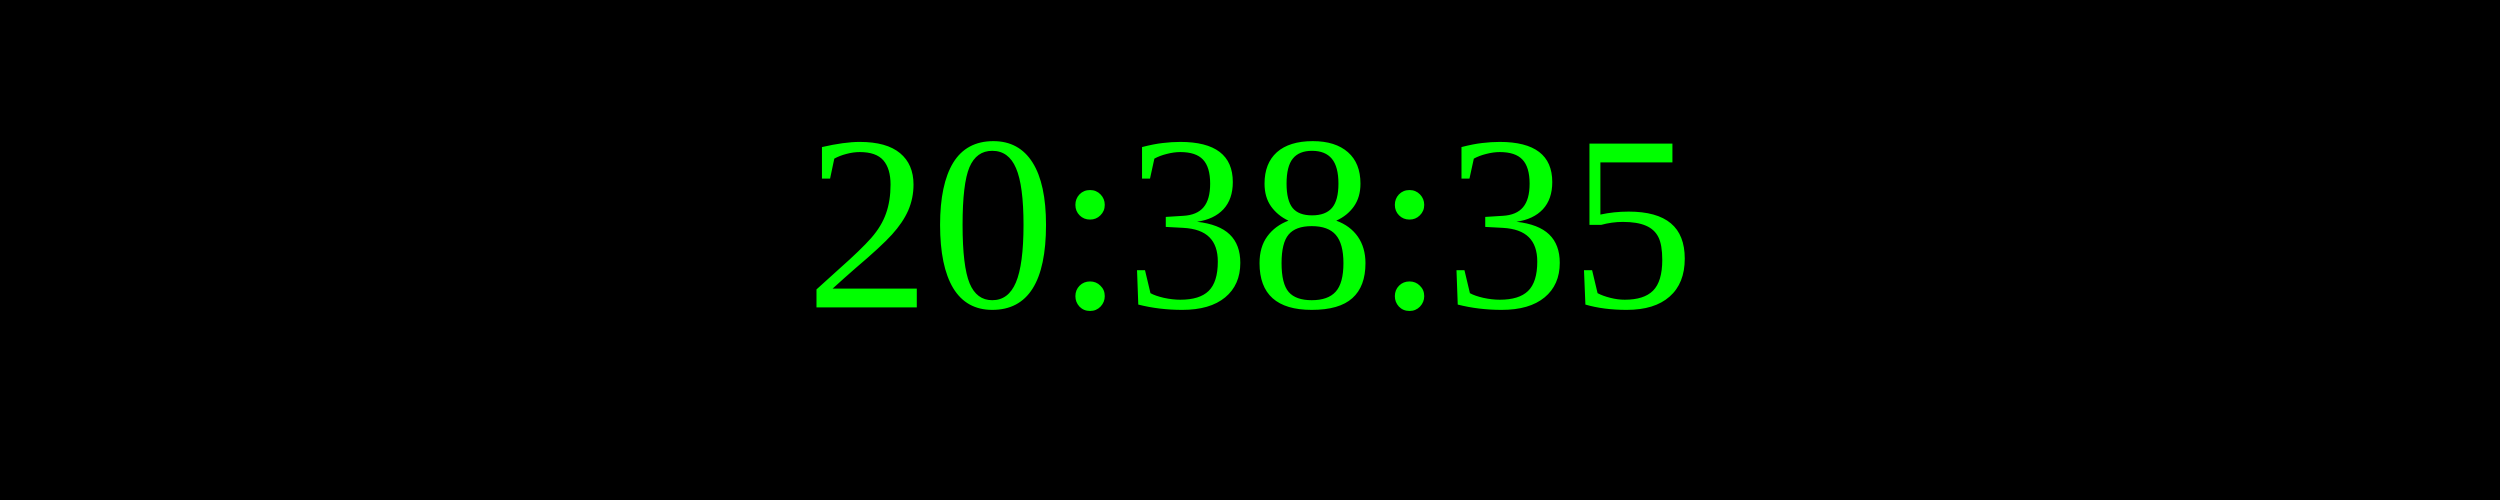
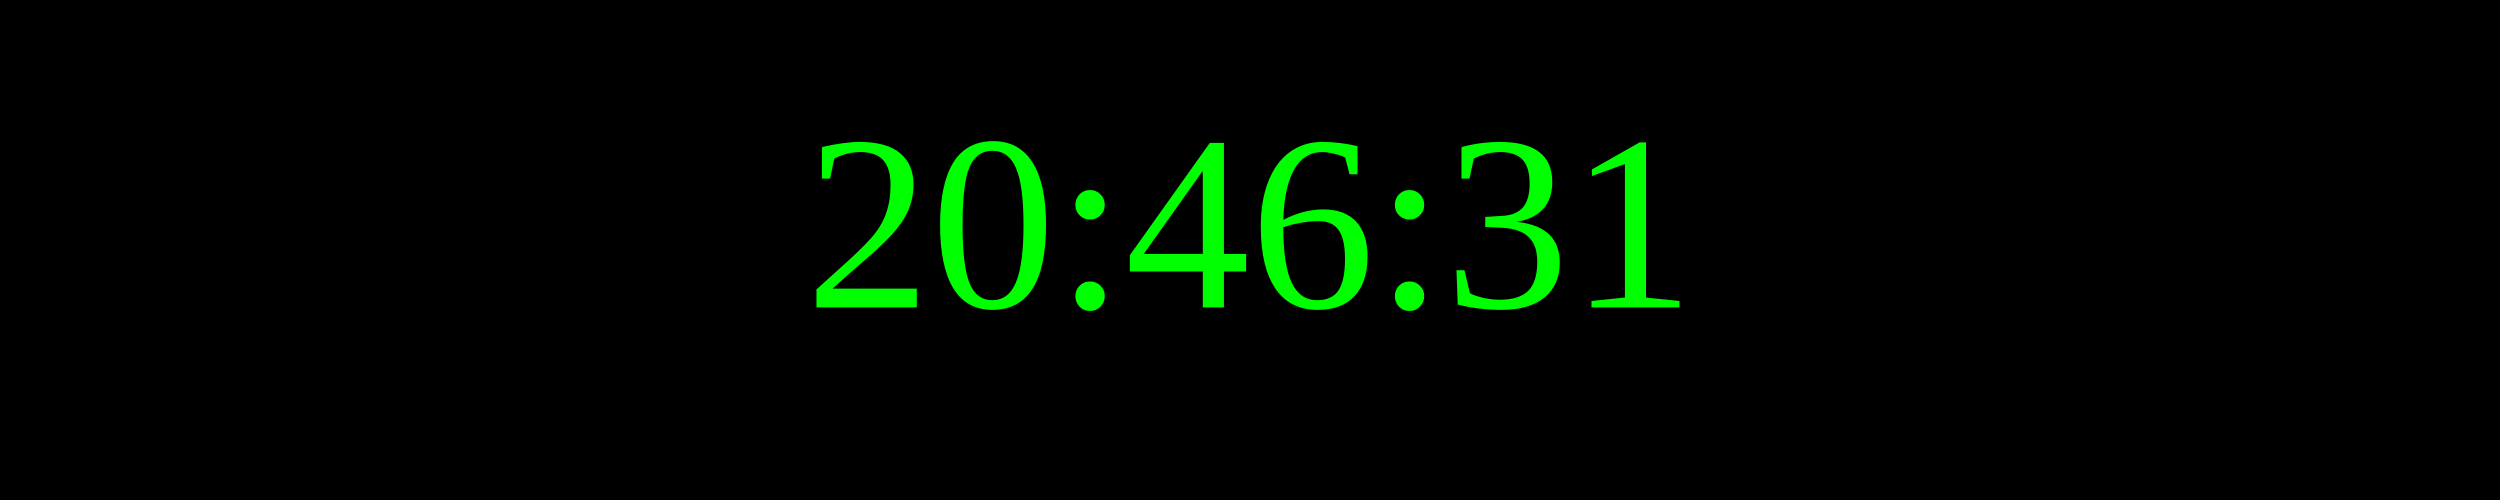
<svg xmlns="http://www.w3.org/2000/svg" width="250" height="50">
  <rect width="100%" height="100%" fill="black" />
  <text x="50%" y="50%" font-size="25" fill="lime" text-anchor="middle" dominant-baseline="middle">
- 20:38:35
+ 20:46:31
</text>
</svg>
